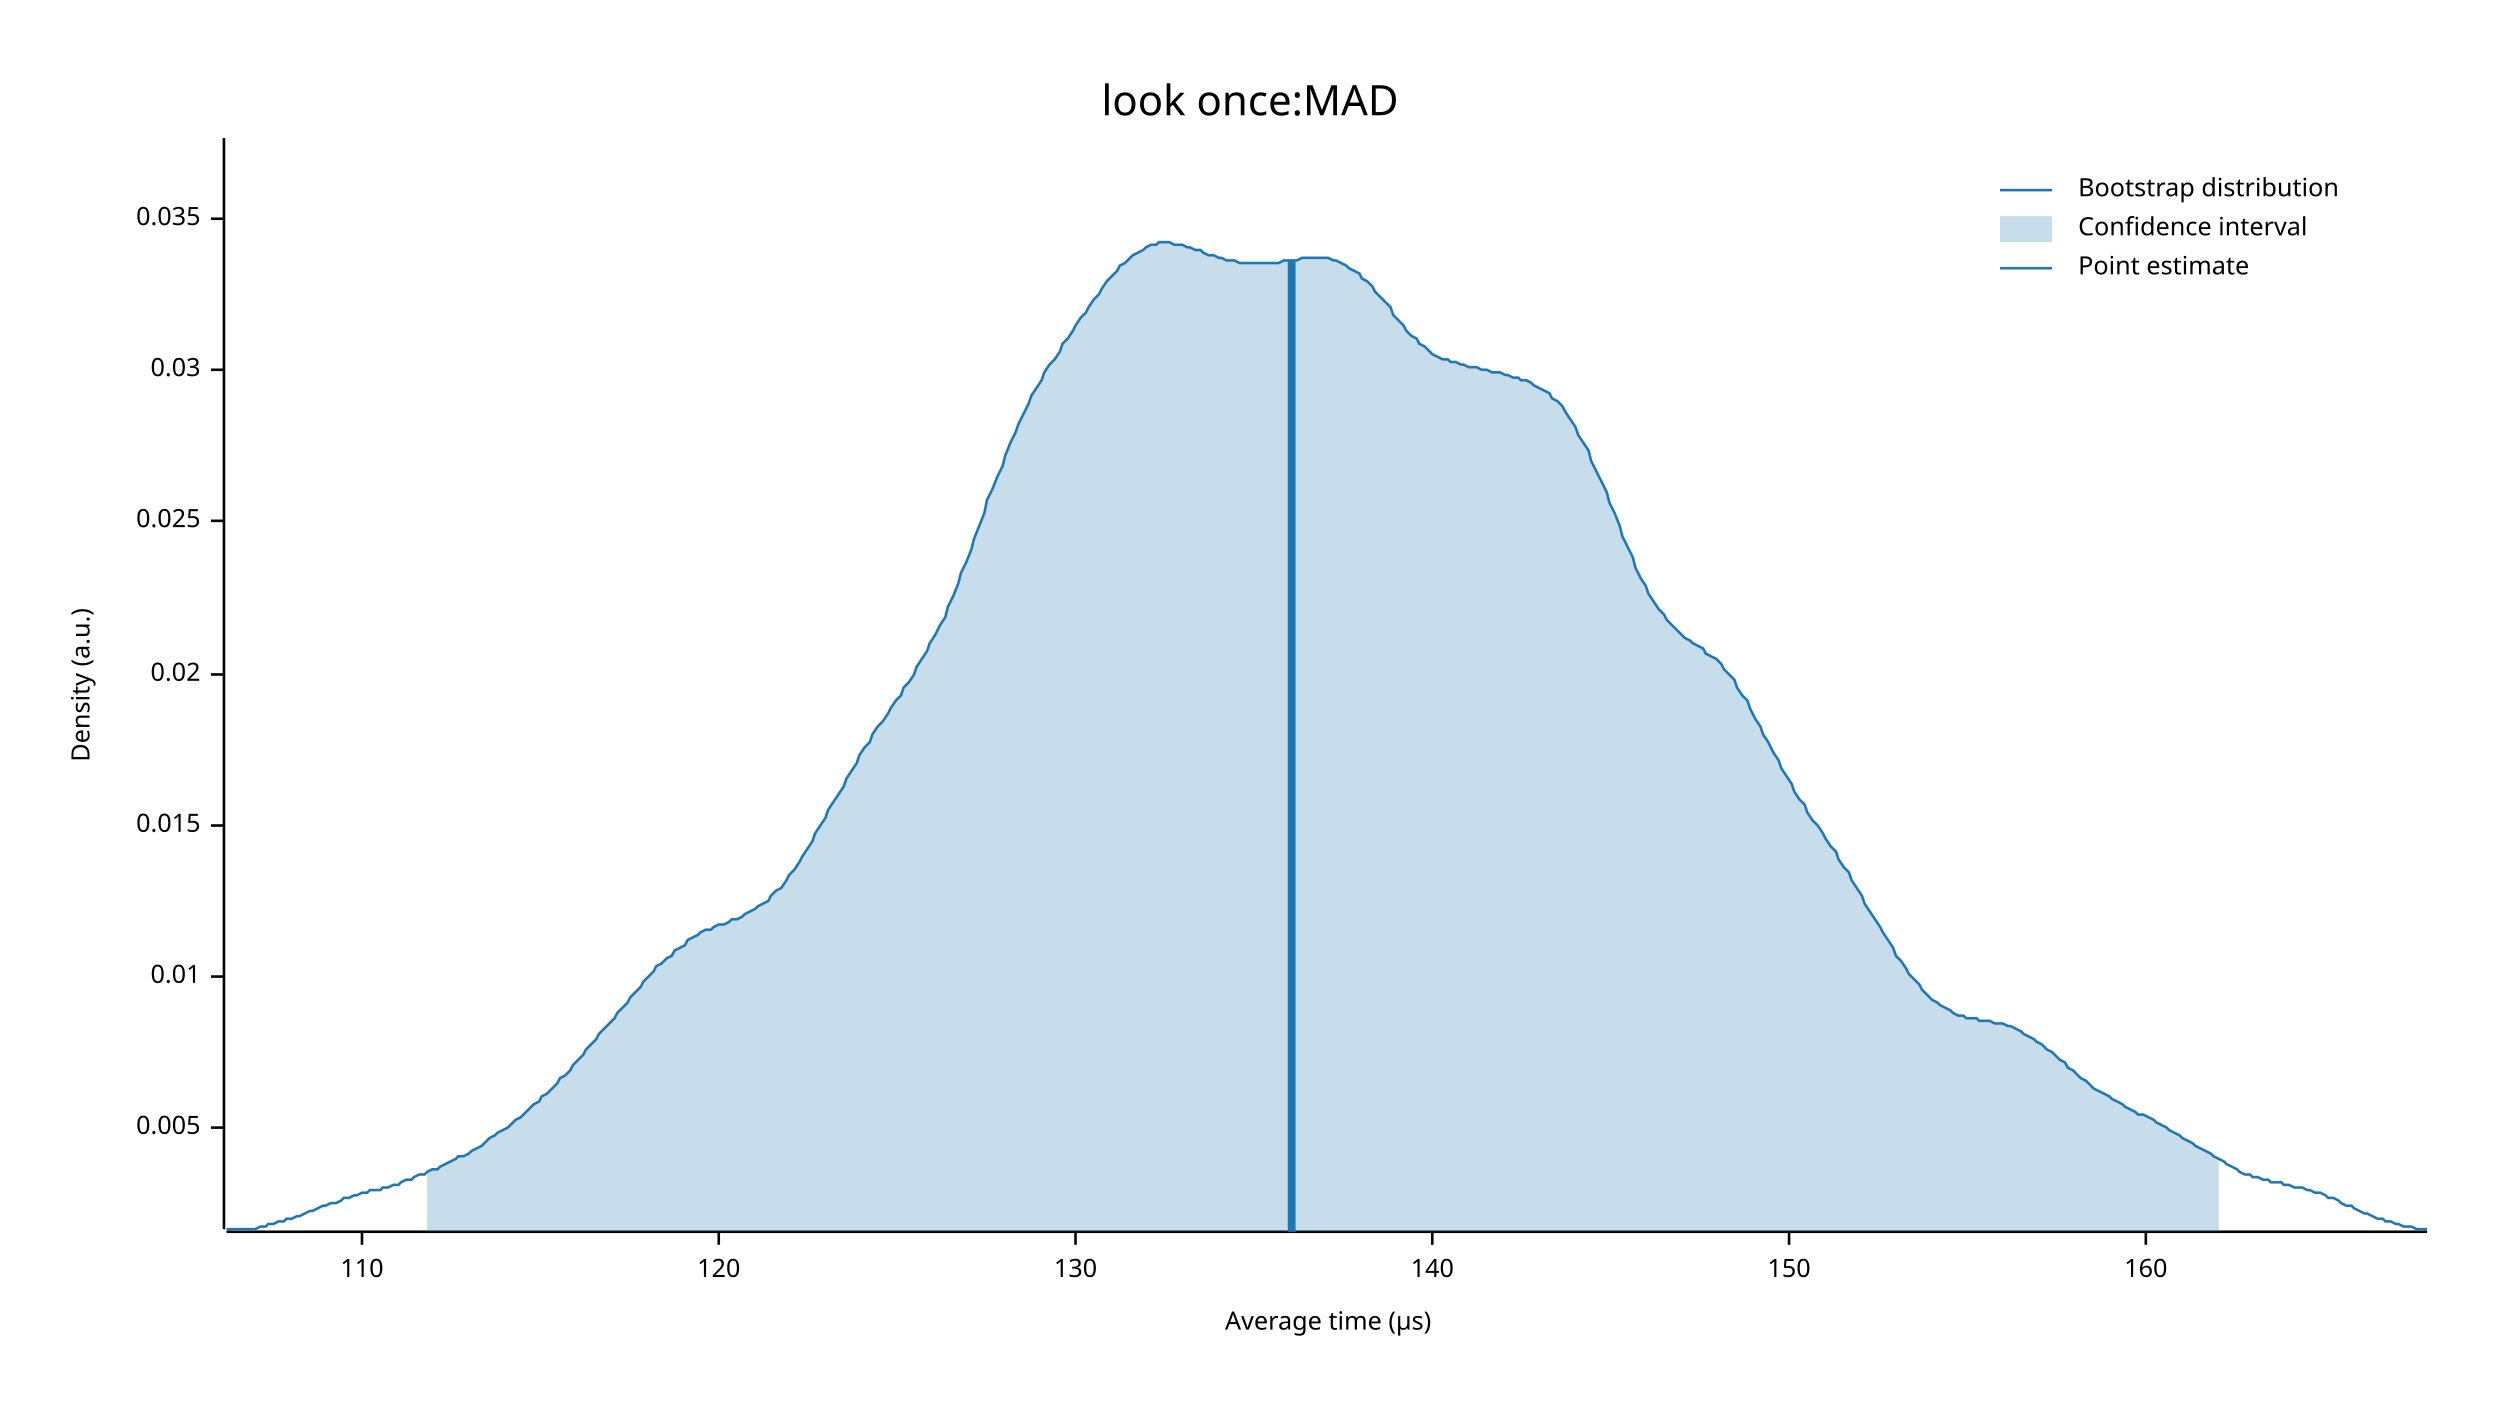
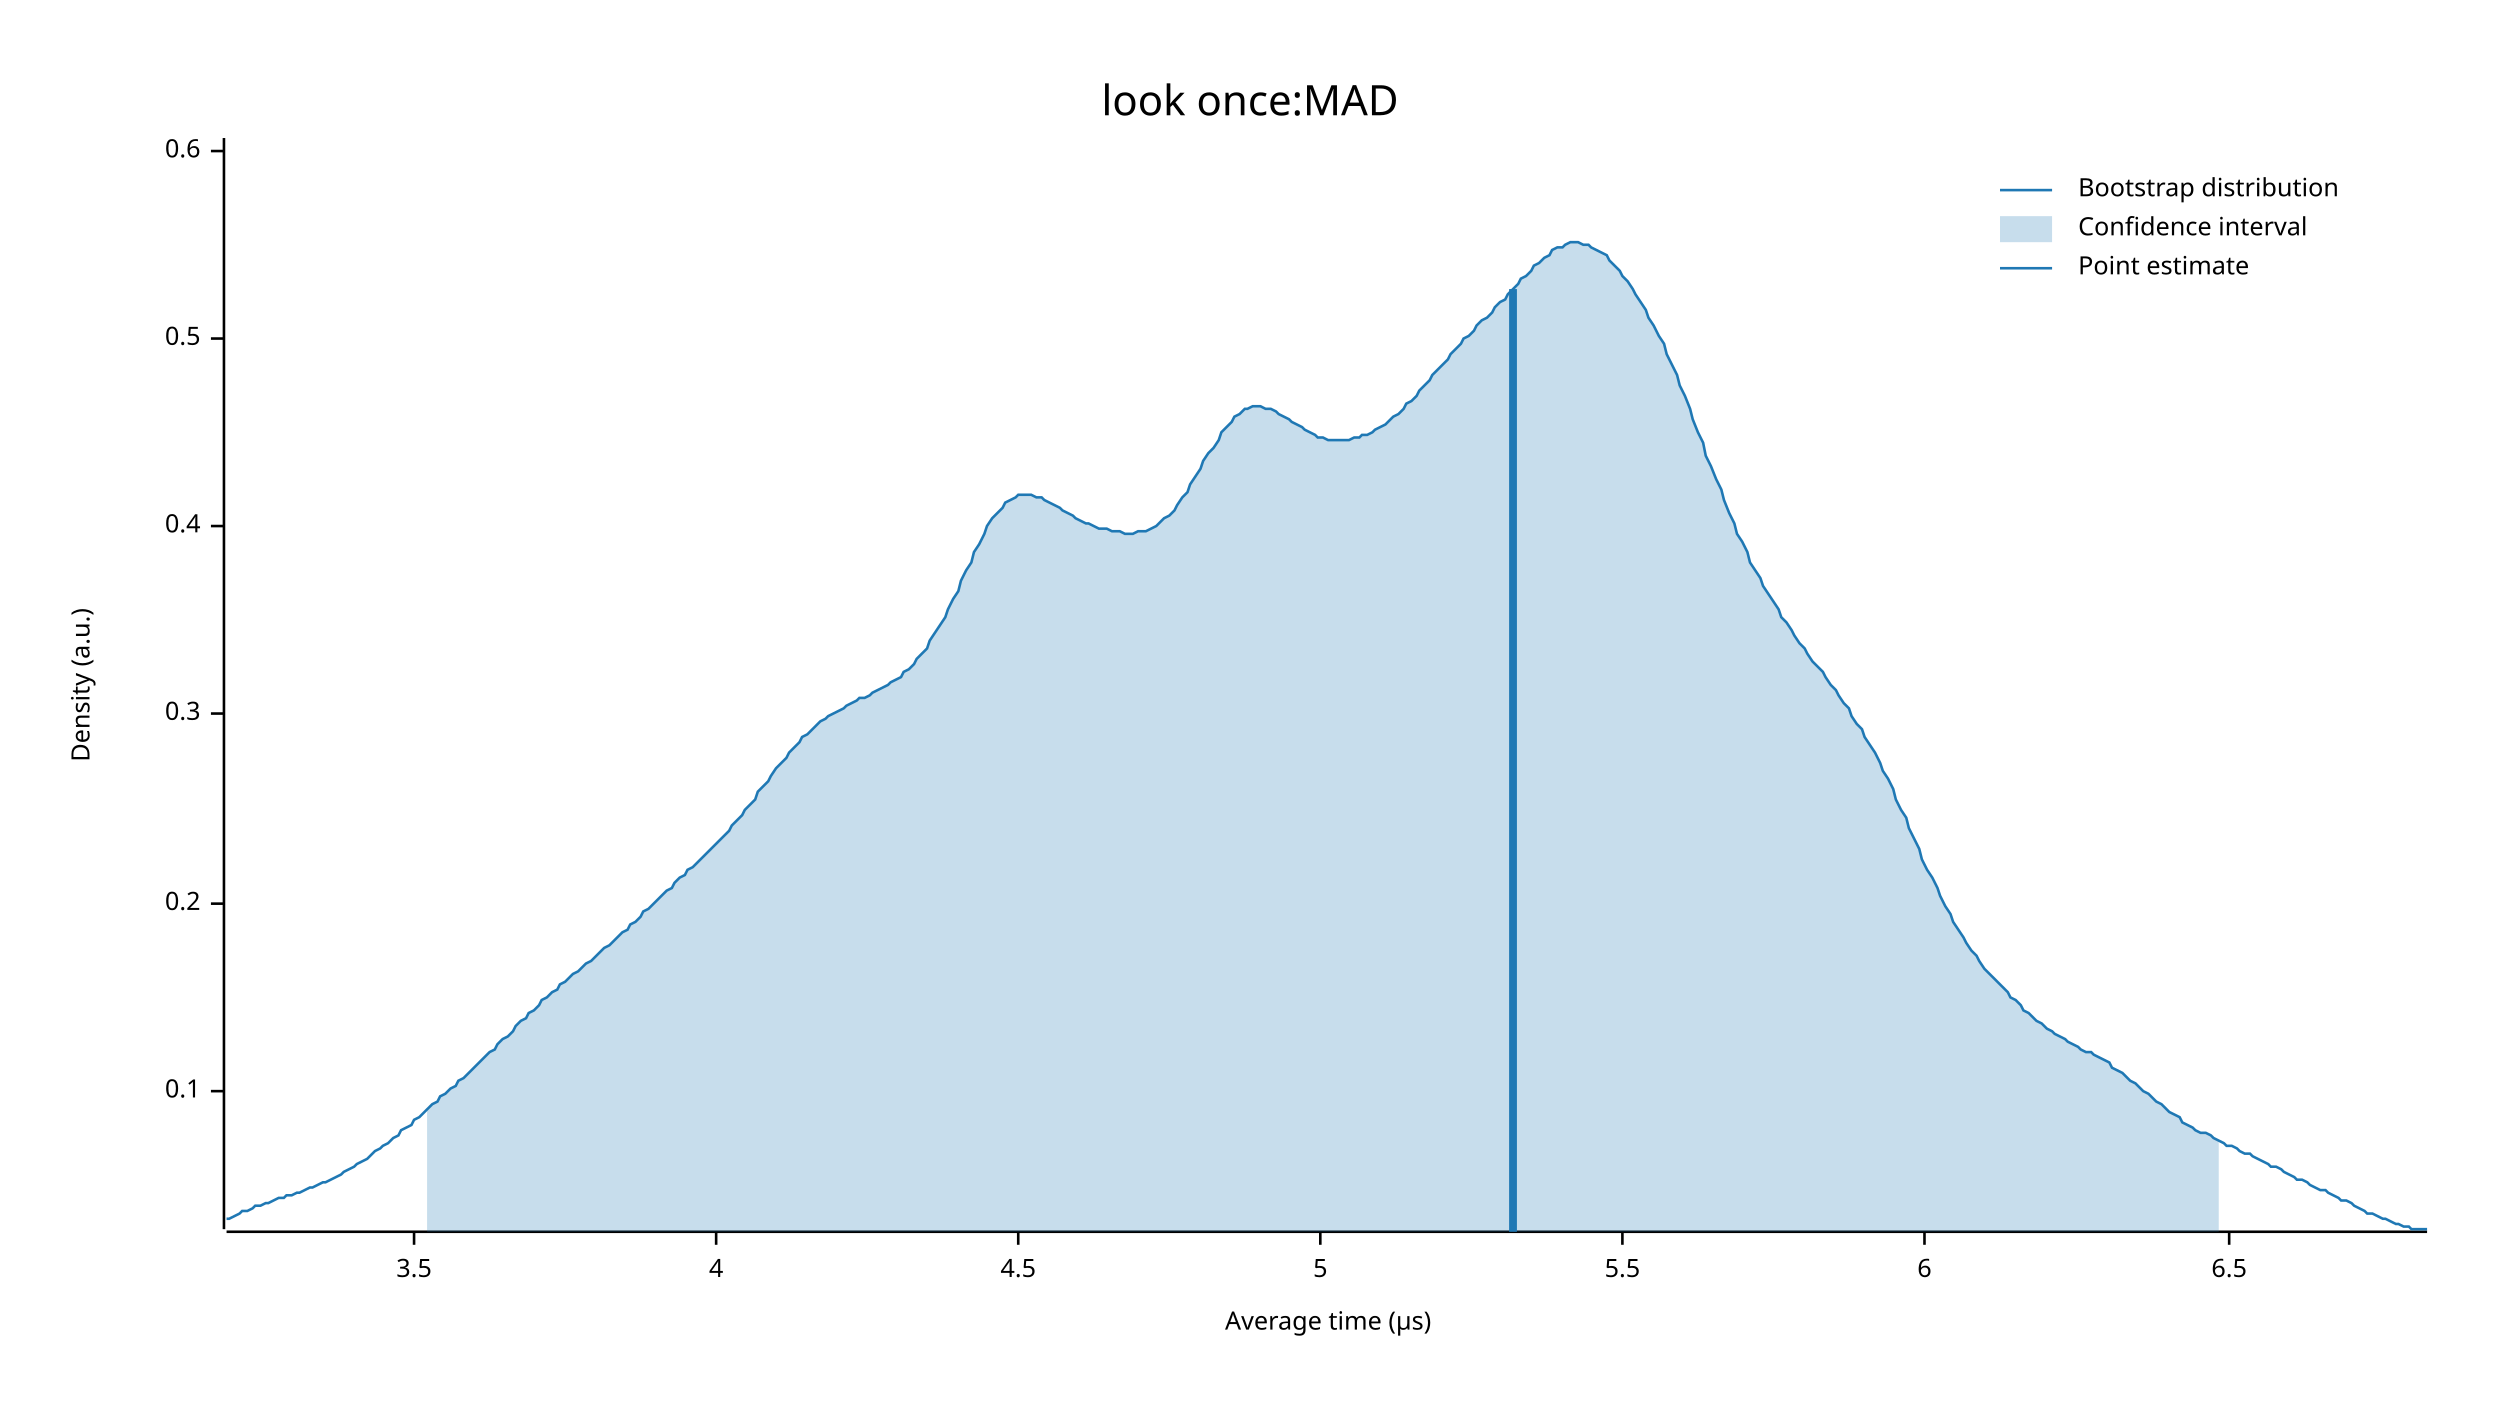
<svg xmlns="http://www.w3.org/2000/svg" width="960" height="540" viewBox="0 0 960 540">
  <text x="480" y="32" dy="0.76em" text-anchor="middle" font-family="sans-serif" font-size="16.129" opacity="1" fill="#000000">
look once:MAD
</text>
  <text x="27" y="263" dy="0.76em" text-anchor="middle" font-family="sans-serif" font-size="9.677" opacity="1" fill="#000000" transform="rotate(270, 27, 263)">
Density (a.u.)
</text>
  <text x="510" y="513" dy="-0.5ex" text-anchor="middle" font-family="sans-serif" font-size="9.677" opacity="1" fill="#000000">
Average time (µs)
</text>
  <polyline fill="none" opacity="1" stroke="#000000" stroke-width="1" points="86,53 86,472 " />
-   <text x="77" y="433" dy="0.5ex" text-anchor="end" font-family="sans-serif" font-size="9.677" opacity="1" fill="#000000">
- 0.005
+   <text x="77" y="419" dy="0.5ex" text-anchor="end" font-family="sans-serif" font-size="9.677" opacity="1" fill="#000000">
+ 0.1
</text>
-   <polyline fill="none" opacity="1" stroke="#000000" stroke-width="1" points="81,433 86,433 " />
-   <text x="77" y="375" dy="0.5ex" text-anchor="end" font-family="sans-serif" font-size="9.677" opacity="1" fill="#000000">
- 0.01
+   <polyline fill="none" opacity="1" stroke="#000000" stroke-width="1" points="81,419 86,419 " />
+   <text x="77" y="347" dy="0.5ex" text-anchor="end" font-family="sans-serif" font-size="9.677" opacity="1" fill="#000000">
+ 0.2
</text>
-   <polyline fill="none" opacity="1" stroke="#000000" stroke-width="1" points="81,375 86,375 " />
-   <text x="77" y="317" dy="0.5ex" text-anchor="end" font-family="sans-serif" font-size="9.677" opacity="1" fill="#000000">
- 0.015
+   <polyline fill="none" opacity="1" stroke="#000000" stroke-width="1" points="81,347 86,347 " />
+   <text x="77" y="274" dy="0.5ex" text-anchor="end" font-family="sans-serif" font-size="9.677" opacity="1" fill="#000000">
+ 0.3
</text>
-   <polyline fill="none" opacity="1" stroke="#000000" stroke-width="1" points="81,317 86,317 " />
-   <text x="77" y="259" dy="0.5ex" text-anchor="end" font-family="sans-serif" font-size="9.677" opacity="1" fill="#000000">
- 0.02
+   <polyline fill="none" opacity="1" stroke="#000000" stroke-width="1" points="81,274 86,274 " />
+   <text x="77" y="202" dy="0.5ex" text-anchor="end" font-family="sans-serif" font-size="9.677" opacity="1" fill="#000000">
+ 0.4
</text>
-   <polyline fill="none" opacity="1" stroke="#000000" stroke-width="1" points="81,259 86,259 " />
-   <text x="77" y="200" dy="0.5ex" text-anchor="end" font-family="sans-serif" font-size="9.677" opacity="1" fill="#000000">
- 0.025
+   <polyline fill="none" opacity="1" stroke="#000000" stroke-width="1" points="81,202 86,202 " />
+   <text x="77" y="130" dy="0.5ex" text-anchor="end" font-family="sans-serif" font-size="9.677" opacity="1" fill="#000000">
+ 0.5
</text>
-   <polyline fill="none" opacity="1" stroke="#000000" stroke-width="1" points="81,200 86,200 " />
-   <text x="77" y="142" dy="0.5ex" text-anchor="end" font-family="sans-serif" font-size="9.677" opacity="1" fill="#000000">
- 0.03
+   <polyline fill="none" opacity="1" stroke="#000000" stroke-width="1" points="81,130 86,130 " />
+   <text x="77" y="58" dy="0.5ex" text-anchor="end" font-family="sans-serif" font-size="9.677" opacity="1" fill="#000000">
+ 0.6
</text>
-   <polyline fill="none" opacity="1" stroke="#000000" stroke-width="1" points="81,142 86,142 " />
-   <text x="77" y="84" dy="0.5ex" text-anchor="end" font-family="sans-serif" font-size="9.677" opacity="1" fill="#000000">
- 0.035
+   <polyline fill="none" opacity="1" stroke="#000000" stroke-width="1" points="81,58 86,58 " />
+   <polyline fill="none" opacity="1" stroke="#000000" stroke-width="1" points="87,473 932,473 " />
+   <text x="159" y="483" dy="0.76em" text-anchor="middle" font-family="sans-serif" font-size="9.677" opacity="1" fill="#000000">
+ 3.5
</text>
-   <polyline fill="none" opacity="1" stroke="#000000" stroke-width="1" points="81,84 86,84 " />
-   <polyline fill="none" opacity="1" stroke="#000000" stroke-width="1" points="87,473 932,473 " />
-   <text x="139" y="483" dy="0.76em" text-anchor="middle" font-family="sans-serif" font-size="9.677" opacity="1" fill="#000000">
- 110
+   <polyline fill="none" opacity="1" stroke="#000000" stroke-width="1" points="159,473 159,478 " />
+   <text x="275" y="483" dy="0.76em" text-anchor="middle" font-family="sans-serif" font-size="9.677" opacity="1" fill="#000000">
+ 4
</text>
-   <polyline fill="none" opacity="1" stroke="#000000" stroke-width="1" points="139,473 139,478 " />
-   <text x="276" y="483" dy="0.76em" text-anchor="middle" font-family="sans-serif" font-size="9.677" opacity="1" fill="#000000">
- 120
+   <polyline fill="none" opacity="1" stroke="#000000" stroke-width="1" points="275,473 275,478 " />
+   <text x="391" y="483" dy="0.76em" text-anchor="middle" font-family="sans-serif" font-size="9.677" opacity="1" fill="#000000">
+ 4.5
</text>
-   <polyline fill="none" opacity="1" stroke="#000000" stroke-width="1" points="276,473 276,478 " />
-   <text x="413" y="483" dy="0.76em" text-anchor="middle" font-family="sans-serif" font-size="9.677" opacity="1" fill="#000000">
- 130
+   <polyline fill="none" opacity="1" stroke="#000000" stroke-width="1" points="391,473 391,478 " />
+   <text x="507" y="483" dy="0.76em" text-anchor="middle" font-family="sans-serif" font-size="9.677" opacity="1" fill="#000000">
+ 5
</text>
-   <polyline fill="none" opacity="1" stroke="#000000" stroke-width="1" points="413,473 413,478 " />
-   <text x="550" y="483" dy="0.76em" text-anchor="middle" font-family="sans-serif" font-size="9.677" opacity="1" fill="#000000">
- 140
+   <polyline fill="none" opacity="1" stroke="#000000" stroke-width="1" points="507,473 507,478 " />
+   <text x="623" y="483" dy="0.76em" text-anchor="middle" font-family="sans-serif" font-size="9.677" opacity="1" fill="#000000">
+ 5.5
</text>
-   <polyline fill="none" opacity="1" stroke="#000000" stroke-width="1" points="550,473 550,478 " />
-   <text x="687" y="483" dy="0.76em" text-anchor="middle" font-family="sans-serif" font-size="9.677" opacity="1" fill="#000000">
- 150
+   <polyline fill="none" opacity="1" stroke="#000000" stroke-width="1" points="623,473 623,478 " />
+   <text x="739" y="483" dy="0.76em" text-anchor="middle" font-family="sans-serif" font-size="9.677" opacity="1" fill="#000000">
+ 6
</text>
-   <polyline fill="none" opacity="1" stroke="#000000" stroke-width="1" points="687,473 687,478 " />
-   <text x="824" y="483" dy="0.76em" text-anchor="middle" font-family="sans-serif" font-size="9.677" opacity="1" fill="#000000">
- 160
+   <polyline fill="none" opacity="1" stroke="#000000" stroke-width="1" points="739,473 739,478 " />
+   <text x="856" y="483" dy="0.76em" text-anchor="middle" font-family="sans-serif" font-size="9.677" opacity="1" fill="#000000">
+ 6.5
</text>
-   <polyline fill="none" opacity="1" stroke="#000000" stroke-width="1" points="824,473 824,478 " />
-   <polyline fill="none" opacity="1" stroke="#1F78B4" stroke-width="1" points="87,472 88,472 90,472 92,472 93,472 95,472 97,472 98,472 100,471 102,471 103,470 105,470 107,469 109,469 110,468 112,468 114,467 115,467 117,466 119,465 120,465 122,464 124,463 125,463 127,462 129,462 131,461 132,460 134,460 136,459 137,459 139,458 141,458 142,457 144,457 146,457 147,456 149,456 151,455 153,455 154,454 156,453 158,453 159,452 161,451 163,451 164,450 166,449 168,449 169,448 171,447 173,446 175,445 176,444 178,444 180,443 181,442 183,441 185,440 186,439 188,437 190,436 191,435 193,434 195,433 197,431 198,430 200,429 202,427 203,426 205,424 207,423 208,421 210,420 212,418 214,416 215,414 217,413 219,411 220,409 222,407 224,405 225,403 227,401 229,399 230,397 232,395 234,393 236,391 237,389 239,387 241,385 242,383 244,381 246,379 247,377 249,375 251,373 252,371 254,370 256,368 258,367 259,365 261,364 263,363 264,361 266,360 268,359 269,358 271,357 273,357 274,356 276,355 278,355 280,354 281,353 283,353 285,352 286,351 288,350 290,349 291,348 293,347 295,346 296,344 298,342 300,341 302,338 303,336 305,334 307,331 308,329 310,326 312,323 313,320 315,317 317,314 318,311 320,308 322,305 324,302 325,299 327,296 329,293 330,290 332,287 334,285 335,282 337,279 339,277 341,274 342,272 344,269 346,267 347,264 349,262 351,259 352,256 354,253 356,250 357,247 359,244 361,240 363,237 364,233 366,229 368,224 369,220 371,216 373,211 374,207 376,202 378,197 379,192 381,188 383,183 385,179 386,175 388,170 390,166 391,163 393,159 395,155 396,152 398,149 400,146 401,143 403,140 405,138 407,135 408,132 410,130 412,127 413,125 415,122 417,120 418,118 420,115 422,113 423,111 425,108 427,106 429,104 430,102 432,101 434,99 435,98 437,97 439,96 440,95 442,94 444,94 445,93 447,93 449,93 451,94 452,94 454,94 456,95 457,95 459,96 461,96 462,97 464,98 466,98 468,99 469,99 471,100 473,100 474,100 476,101 478,101 479,101 481,101 483,101 484,101 486,101 488,101 490,101 491,101 493,100 495,100 496,100 498,100 500,99 501,99 503,99 505,99 506,99 508,99 510,99 512,100 513,100 515,101 517,102 518,103 520,104 522,105 523,107 525,108 527,110 528,112 530,114 532,116 534,118 535,121 537,123 539,125 540,127 542,129 544,130 545,132 547,133 549,135 550,136 552,137 554,138 556,138 557,139 559,139 561,140 562,140 564,141 566,141 567,141 569,142 571,142 573,143 574,143 576,143 578,144 579,144 581,145 583,145 584,146 586,146 588,147 589,148 591,149 593,150 595,151 596,153 598,154 600,156 601,158 603,161 605,164 606,167 608,170 610,173 611,177 613,181 615,185 617,189 618,193 620,197 622,202 623,206 625,210 627,214 628,218 630,222 632,225 633,228 635,231 637,234 639,236 640,238 642,240 644,242 645,243 647,245 649,246 650,247 652,248 654,249 655,251 657,252 659,253 661,255 662,257 664,259 666,261 667,264 669,267 671,269 672,272 674,276 676,279 677,282 679,285 681,289 683,292 684,295 686,298 688,301 689,304 691,307 693,309 694,312 696,315 698,317 700,320 701,322 703,325 705,327 706,330 708,333 710,335 711,338 713,341 715,344 716,347 718,350 720,353 722,356 723,358 725,361 727,364 728,367 730,369 732,372 733,374 735,376 737,378 738,380 740,382 742,384 744,385 745,386 747,387 749,388 750,389 752,390 754,390 755,391 757,391 759,391 760,392 762,392 764,392 766,393 767,393 769,393 771,394 772,394 774,395 776,396 777,397 779,398 781,399 782,400 784,401 786,403 788,404 789,405 791,407 793,408 794,410 796,411 798,413 799,414 801,415 803,417 804,418 806,419 808,420 810,421 811,422 813,423 815,424 816,425 818,426 820,427 821,428 823,428 825,429 827,430 828,431 830,432 832,433 833,434 835,435 837,436 838,437 840,438 842,439 843,440 845,441 847,442 849,443 850,444 852,445 854,446 855,447 857,448 859,449 860,450 862,451 864,451 865,452 867,452 869,453 871,453 872,454 874,454 876,454 877,455 879,455 881,456 882,456 884,456 886,457 887,457 889,458 891,458 893,459 894,460 896,460 898,461 899,462 901,463 903,463 904,464 906,465 908,466 909,466 911,467 913,468 915,468 916,469 918,469 920,470 921,470 923,471 925,471 926,471 928,472 930,472 932,472 " />
-   <polygon opacity="0.25" fill="#1F78B4" points="164,450 166,449 168,449 169,448 171,447 173,446 175,445 176,444 178,444 180,443 181,442 183,441 185,440 186,439 188,437 190,436 191,435 193,434 195,433 197,431 198,430 200,429 202,427 203,426 205,424 207,423 208,421 210,420 212,418 214,416 215,414 217,413 219,411 220,409 222,407 224,405 225,403 227,401 229,399 230,397 232,395 234,393 236,391 237,389 239,387 241,385 242,383 244,381 246,379 247,377 249,375 251,373 252,371 254,370 256,368 258,367 259,365 261,364 263,363 264,361 266,360 268,359 269,358 271,357 273,357 274,356 276,355 278,355 280,354 281,353 283,353 285,352 286,351 288,350 290,349 291,348 293,347 295,346 296,344 298,342 300,341 302,338 303,336 305,334 307,331 308,329 310,326 312,323 313,320 315,317 317,314 318,311 320,308 322,305 324,302 325,299 327,296 329,293 330,290 332,287 334,285 335,282 337,279 339,277 341,274 342,272 344,269 346,267 347,264 349,262 351,259 352,256 354,253 356,250 357,247 359,244 361,240 363,237 364,233 366,229 368,224 369,220 371,216 373,211 374,207 376,202 378,197 379,192 381,188 383,183 385,179 386,175 388,170 390,166 391,163 393,159 395,155 396,152 398,149 400,146 401,143 403,140 405,138 407,135 408,132 410,130 412,127 413,125 415,122 417,120 418,118 420,115 422,113 423,111 425,108 427,106 429,104 430,102 432,101 434,99 435,98 437,97 439,96 440,95 442,94 444,94 445,93 447,93 449,93 451,94 452,94 454,94 456,95 457,95 459,96 461,96 462,97 464,98 466,98 468,99 469,99 471,100 473,100 474,100 476,101 478,101 479,101 481,101 483,101 484,101 486,101 488,101 490,101 491,101 493,100 495,100 496,100 498,100 500,99 501,99 503,99 505,99 506,99 508,99 510,99 512,100 513,100 515,101 517,102 518,103 520,104 522,105 523,107 525,108 527,110 528,112 530,114 532,116 534,118 535,121 537,123 539,125 540,127 542,129 544,130 545,132 547,133 549,135 550,136 552,137 554,138 556,138 557,139 559,139 561,140 562,140 564,141 566,141 567,141 569,142 571,142 573,143 574,143 576,143 578,144 579,144 581,145 583,145 584,146 586,146 588,147 589,148 591,149 593,150 595,151 596,153 598,154 600,156 601,158 603,161 605,164 606,167 608,170 610,173 611,177 613,181 615,185 617,189 618,193 620,197 622,202 623,206 625,210 627,214 628,218 630,222 632,225 633,228 635,231 637,234 639,236 640,238 642,240 644,242 645,243 647,245 649,246 650,247 652,248 654,249 655,251 657,252 659,253 661,255 662,257 664,259 666,261 667,264 669,267 671,269 672,272 674,276 676,279 677,282 679,285 681,289 683,292 684,295 686,298 688,301 689,304 691,307 693,309 694,312 696,315 698,317 700,320 701,322 703,325 705,327 706,330 708,333 710,335 711,338 713,341 715,344 716,347 718,350 720,353 722,356 723,358 725,361 727,364 728,367 730,369 732,372 733,374 735,376 737,378 738,380 740,382 742,384 744,385 745,386 747,387 749,388 750,389 752,390 754,390 755,391 757,391 759,391 760,392 762,392 764,392 766,393 767,393 769,393 771,394 772,394 774,395 776,396 777,397 779,398 781,399 782,400 784,401 786,403 788,404 789,405 791,407 793,408 794,410 796,411 798,413 799,414 801,415 803,417 804,418 806,419 808,420 810,421 811,422 813,423 815,424 816,425 818,426 820,427 821,428 823,428 825,429 827,430 828,431 830,432 832,433 833,434 835,435 837,436 838,437 840,438 842,439 843,440 845,441 847,442 849,443 850,444 852,445 852,473 164,473 " />
-   <polyline fill="none" opacity="1" stroke="#1F78B4" stroke-width="3" points="496,473 496,100 " />
+   <polyline fill="none" opacity="1" stroke="#000000" stroke-width="1" points="856,473 856,478 " />
+   <polyline fill="none" opacity="1" stroke="#1F78B4" stroke-width="1" points="87,468 88,468 90,467 92,466 93,465 95,465 97,464 98,463 100,463 102,462 103,462 105,461 107,460 109,460 110,459 112,459 114,458 115,458 117,457 119,456 120,456 122,455 124,454 125,454 127,453 129,452 131,451 132,450 134,449 136,448 137,447 139,446 141,445 142,444 144,442 146,441 147,440 149,439 151,437 153,436 154,434 156,433 158,432 159,430 161,429 163,427 164,426 166,424 168,423 169,421 171,420 173,418 175,417 176,415 178,414 180,412 181,411 183,409 185,407 186,406 188,404 190,403 191,401 193,399 195,398 197,396 198,394 200,392 202,391 203,389 205,388 207,386 208,384 210,383 212,381 214,380 215,378 217,377 219,375 220,374 222,373 224,371 225,370 227,369 229,367 230,366 232,364 234,363 236,361 237,360 239,358 241,357 242,355 244,354 246,352 247,350 249,349 251,347 252,346 254,344 256,342 258,341 259,339 261,337 263,336 264,334 266,333 268,331 269,330 271,328 273,326 274,325 276,323 278,321 280,319 281,317 283,315 285,313 286,311 288,309 290,307 291,304 293,302 295,300 296,298 298,295 300,293 302,291 303,289 305,287 307,285 308,283 310,282 312,280 313,279 315,277 317,276 318,275 320,274 322,273 324,272 325,271 327,270 329,269 330,268 332,268 334,267 335,266 337,265 339,264 341,263 342,262 344,261 346,260 347,258 349,257 351,255 352,253 354,251 356,249 357,246 359,243 361,240 363,237 364,234 366,230 368,227 369,223 371,219 373,216 374,212 376,209 378,205 379,202 381,199 383,197 385,195 386,193 388,192 390,191 391,190 393,190 395,190 396,190 398,191 400,191 401,192 403,193 405,194 407,195 408,196 410,197 412,198 413,199 415,200 417,201 418,201 420,202 422,203 423,203 425,203 427,204 429,204 430,204 432,205 434,205 435,205 437,204 439,204 440,204 442,203 444,202 445,201 447,199 449,198 451,196 452,194 454,191 456,189 457,186 459,183 461,180 462,177 464,174 466,172 468,169 469,166 471,164 473,162 474,160 476,159 478,157 479,157 481,156 483,156 484,156 486,157 488,157 490,158 491,159 493,160 495,161 496,162 498,163 500,164 501,165 503,166 505,167 506,168 508,168 510,169 512,169 513,169 515,169 517,169 518,169 520,168 522,168 523,167 525,167 527,166 528,165 530,164 532,163 534,161 535,160 537,159 539,157 540,155 542,154 544,152 545,150 547,148 549,146 550,144 552,142 554,140 556,138 557,136 559,134 561,132 562,130 564,129 566,127 567,125 569,123 571,122 573,120 574,118 576,116 578,115 579,113 581,111 583,109 584,107 586,106 588,104 589,102 591,101 593,99 595,98 596,96 598,95 600,95 601,94 603,93 605,93 606,93 608,94 610,94 611,95 613,96 615,97 617,98 618,100 620,102 622,104 623,106 625,108 627,111 628,113 630,116 632,119 633,122 635,125 637,129 639,132 640,136 642,140 644,144 645,148 647,152 649,157 650,161 652,166 654,170 655,175 657,179 659,184 661,188 662,192 664,197 666,201 667,205 669,208 671,212 672,216 674,219 676,222 677,225 679,228 681,231 683,234 684,237 686,239 688,242 689,244 691,247 693,249 694,251 696,254 698,256 700,258 701,260 703,263 705,265 706,267 708,270 710,272 711,275 713,278 715,280 716,283 718,286 720,289 722,293 723,296 725,299 727,303 728,307 730,311 732,314 733,318 735,322 737,326 738,330 740,334 742,337 744,341 745,344 747,348 749,351 750,354 752,357 754,360 755,362 757,365 759,367 760,369 762,372 764,374 766,376 767,377 769,379 771,381 772,383 774,384 776,386 777,388 779,389 781,391 782,392 784,393 786,395 788,396 789,397 791,398 793,399 794,400 796,401 798,402 799,403 801,404 803,404 804,405 806,406 808,407 810,408 811,410 813,411 815,412 816,413 818,415 820,416 821,417 823,419 825,420 827,422 828,423 830,424 832,426 833,427 835,428 837,429 838,431 840,432 842,433 843,434 845,435 847,435 849,436 850,437 852,438 854,439 855,440 857,440 859,441 860,442 862,443 864,443 865,444 867,445 869,446 871,447 872,448 874,448 876,449 877,450 879,451 881,452 882,453 884,453 886,454 887,455 889,456 891,457 893,457 894,458 896,459 898,460 899,461 901,461 903,462 904,463 906,464 908,465 909,466 911,466 913,467 915,468 916,468 918,469 920,470 921,470 923,471 925,471 926,472 928,472 930,472 932,472 " />
+   <polygon opacity="0.25" fill="#1F78B4" points="164,426 166,424 168,423 169,421 171,420 173,418 175,417 176,415 178,414 180,412 181,411 183,409 185,407 186,406 188,404 190,403 191,401 193,399 195,398 197,396 198,394 200,392 202,391 203,389 205,388 207,386 208,384 210,383 212,381 214,380 215,378 217,377 219,375 220,374 222,373 224,371 225,370 227,369 229,367 230,366 232,364 234,363 236,361 237,360 239,358 241,357 242,355 244,354 246,352 247,350 249,349 251,347 252,346 254,344 256,342 258,341 259,339 261,337 263,336 264,334 266,333 268,331 269,330 271,328 273,326 274,325 276,323 278,321 280,319 281,317 283,315 285,313 286,311 288,309 290,307 291,304 293,302 295,300 296,298 298,295 300,293 302,291 303,289 305,287 307,285 308,283 310,282 312,280 313,279 315,277 317,276 318,275 320,274 322,273 324,272 325,271 327,270 329,269 330,268 332,268 334,267 335,266 337,265 339,264 341,263 342,262 344,261 346,260 347,258 349,257 351,255 352,253 354,251 356,249 357,246 359,243 361,240 363,237 364,234 366,230 368,227 369,223 371,219 373,216 374,212 376,209 378,205 379,202 381,199 383,197 385,195 386,193 388,192 390,191 391,190 393,190 395,190 396,190 398,191 400,191 401,192 403,193 405,194 407,195 408,196 410,197 412,198 413,199 415,200 417,201 418,201 420,202 422,203 423,203 425,203 427,204 429,204 430,204 432,205 434,205 435,205 437,204 439,204 440,204 442,203 444,202 445,201 447,199 449,198 451,196 452,194 454,191 456,189 457,186 459,183 461,180 462,177 464,174 466,172 468,169 469,166 471,164 473,162 474,160 476,159 478,157 479,157 481,156 483,156 484,156 486,157 488,157 490,158 491,159 493,160 495,161 496,162 498,163 500,164 501,165 503,166 505,167 506,168 508,168 510,169 512,169 513,169 515,169 517,169 518,169 520,168 522,168 523,167 525,167 527,166 528,165 530,164 532,163 534,161 535,160 537,159 539,157 540,155 542,154 544,152 545,150 547,148 549,146 550,144 552,142 554,140 556,138 557,136 559,134 561,132 562,130 564,129 566,127 567,125 569,123 571,122 573,120 574,118 576,116 578,115 579,113 581,111 583,109 584,107 586,106 588,104 589,102 591,101 593,99 595,98 596,96 598,95 600,95 601,94 603,93 605,93 606,93 608,94 610,94 611,95 613,96 615,97 617,98 618,100 620,102 622,104 623,106 625,108 627,111 628,113 630,116 632,119 633,122 635,125 637,129 639,132 640,136 642,140 644,144 645,148 647,152 649,157 650,161 652,166 654,170 655,175 657,179 659,184 661,188 662,192 664,197 666,201 667,205 669,208 671,212 672,216 674,219 676,222 677,225 679,228 681,231 683,234 684,237 686,239 688,242 689,244 691,247 693,249 694,251 696,254 698,256 700,258 701,260 703,263 705,265 706,267 708,270 710,272 711,275 713,278 715,280 716,283 718,286 720,289 722,293 723,296 725,299 727,303 728,307 730,311 732,314 733,318 735,322 737,326 738,330 740,334 742,337 744,341 745,344 747,348 749,351 750,354 752,357 754,360 755,362 757,365 759,367 760,369 762,372 764,374 766,376 767,377 769,379 771,381 772,383 774,384 776,386 777,388 779,389 781,391 782,392 784,393 786,395 788,396 789,397 791,398 793,399 794,400 796,401 798,402 799,403 801,404 803,404 804,405 806,406 808,407 810,408 811,410 813,411 815,412 816,413 818,415 820,416 821,417 823,419 825,420 827,422 828,423 830,424 832,426 833,427 835,428 837,429 838,431 840,432 842,433 843,434 845,435 847,435 849,436 850,437 852,438 852,473 164,473 " />
+   <polyline fill="none" opacity="1" stroke="#1F78B4" stroke-width="3" points="581,473 581,111 " />
  <text x="798" y="68" dy="0.76em" text-anchor="start" font-family="sans-serif" font-size="9.677" opacity="1" fill="#000000">
Bootstrap distribution
</text>
  <text x="798" y="83" dy="0.76em" text-anchor="start" font-family="sans-serif" font-size="9.677" opacity="1" fill="#000000">
Confidence interval
</text>
  <text x="798" y="98" dy="0.76em" text-anchor="start" font-family="sans-serif" font-size="9.677" opacity="1" fill="#000000">
Point estimate
</text>
  <polyline fill="none" opacity="1" stroke="#1F78B4" stroke-width="1" points="768,73 788,73 " />
  <rect x="768" y="83" width="20" height="10" opacity="0.25" fill="#1F78B4" stroke="none" />
  <polyline fill="none" opacity="1" stroke="#1F78B4" stroke-width="1" points="768,103 788,103 " />
</svg>
